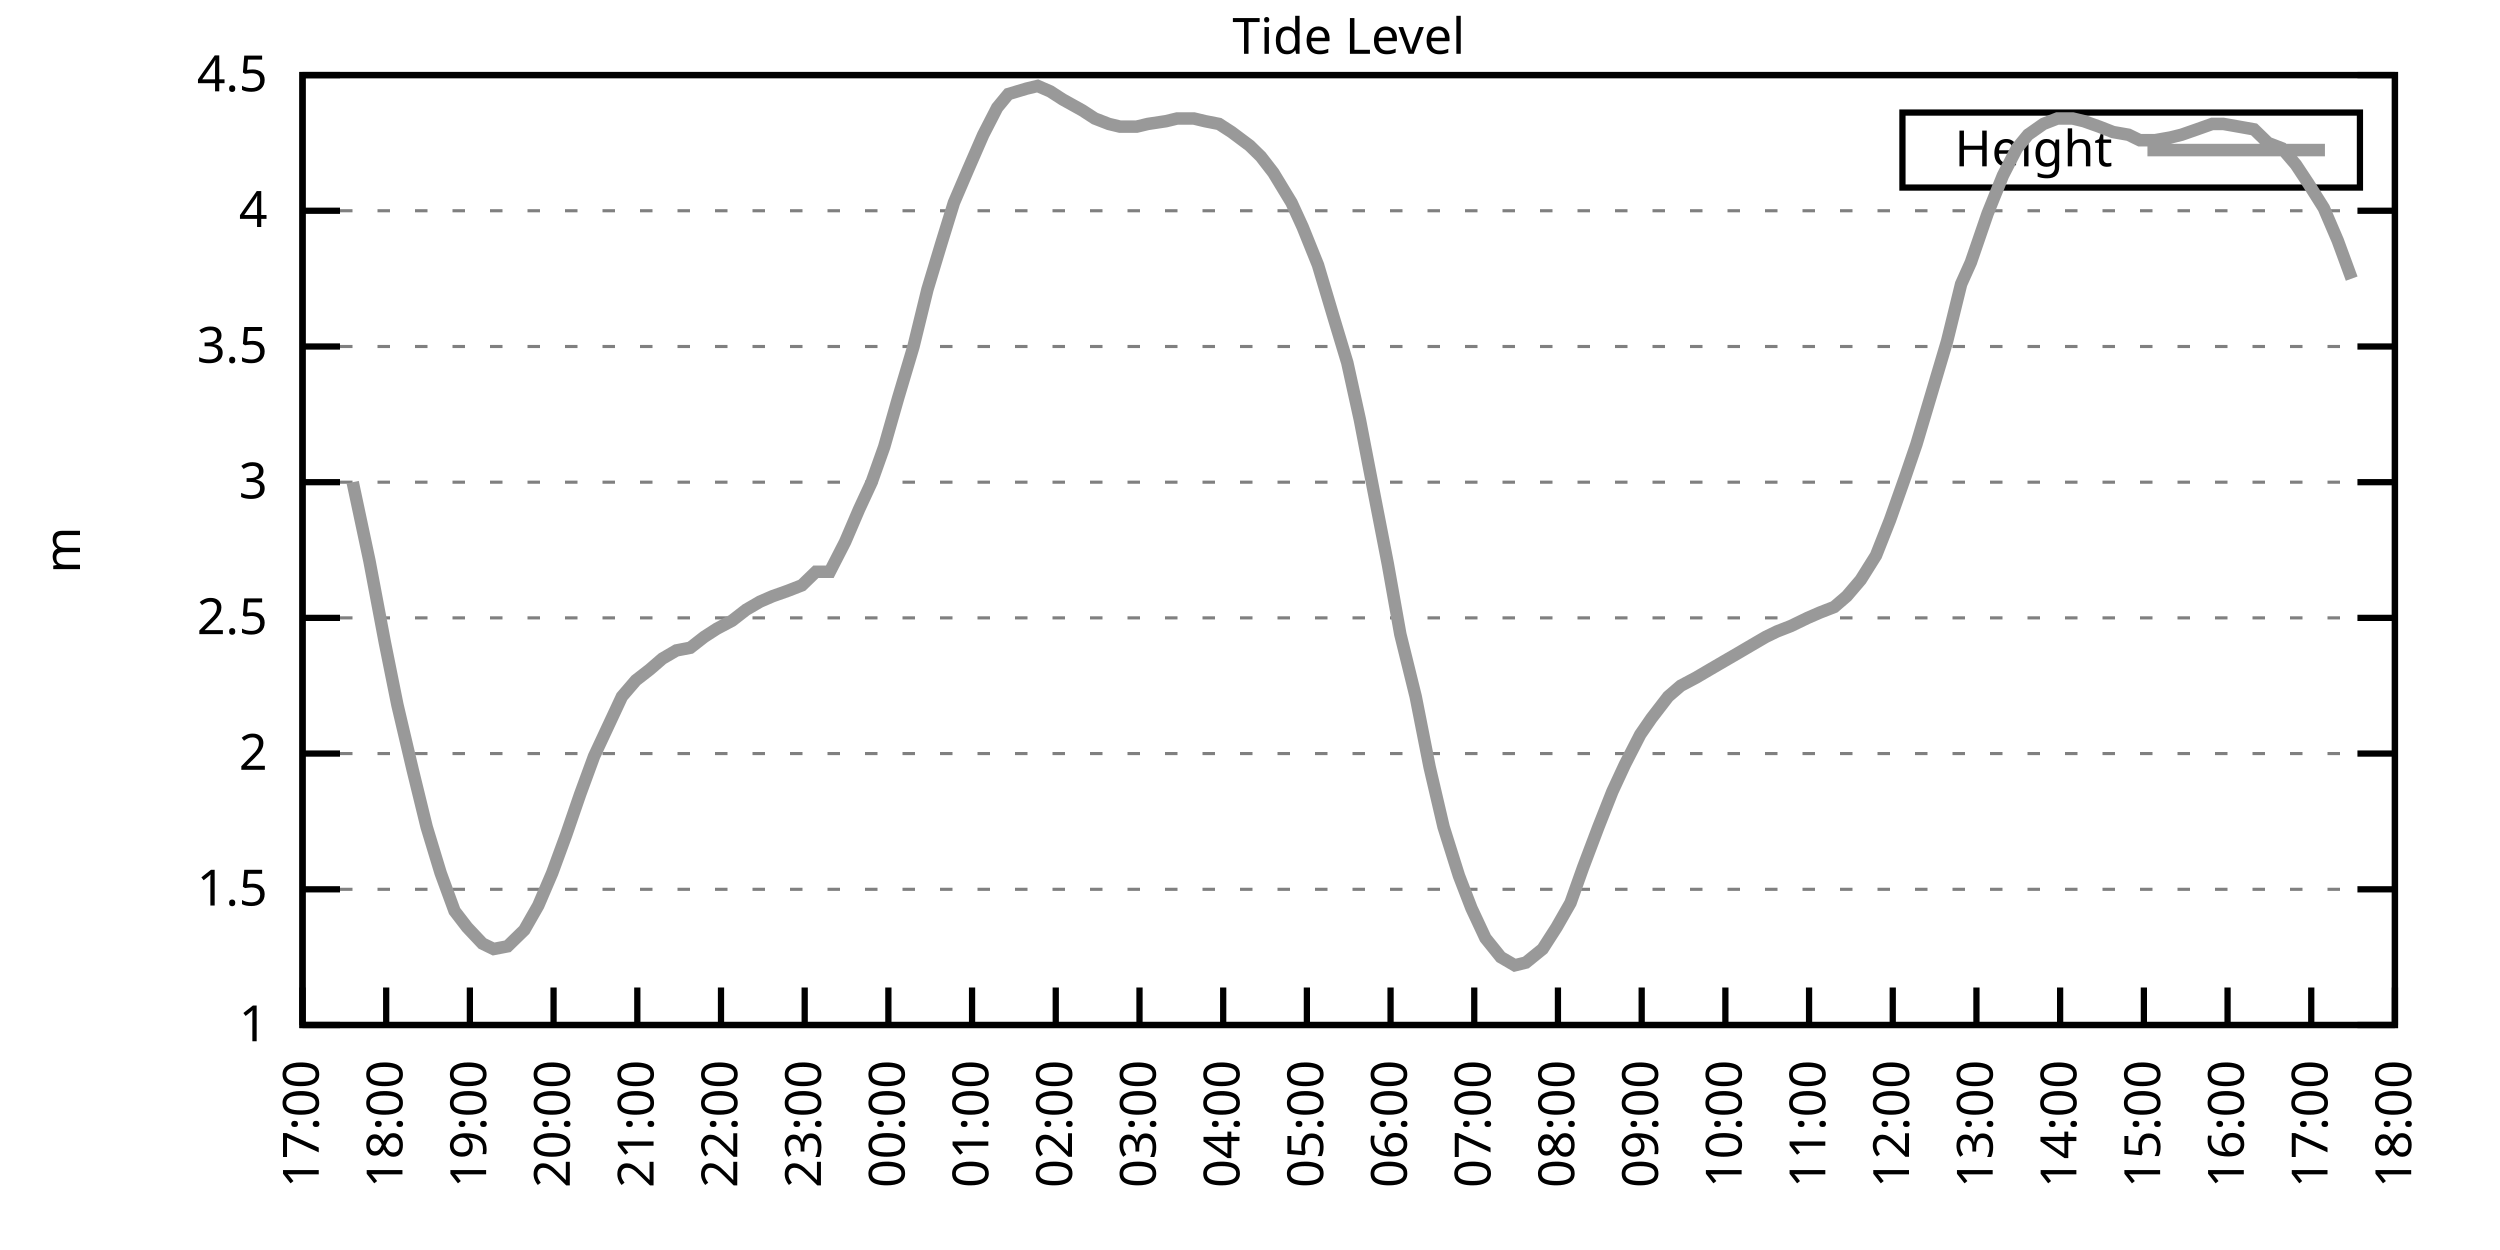
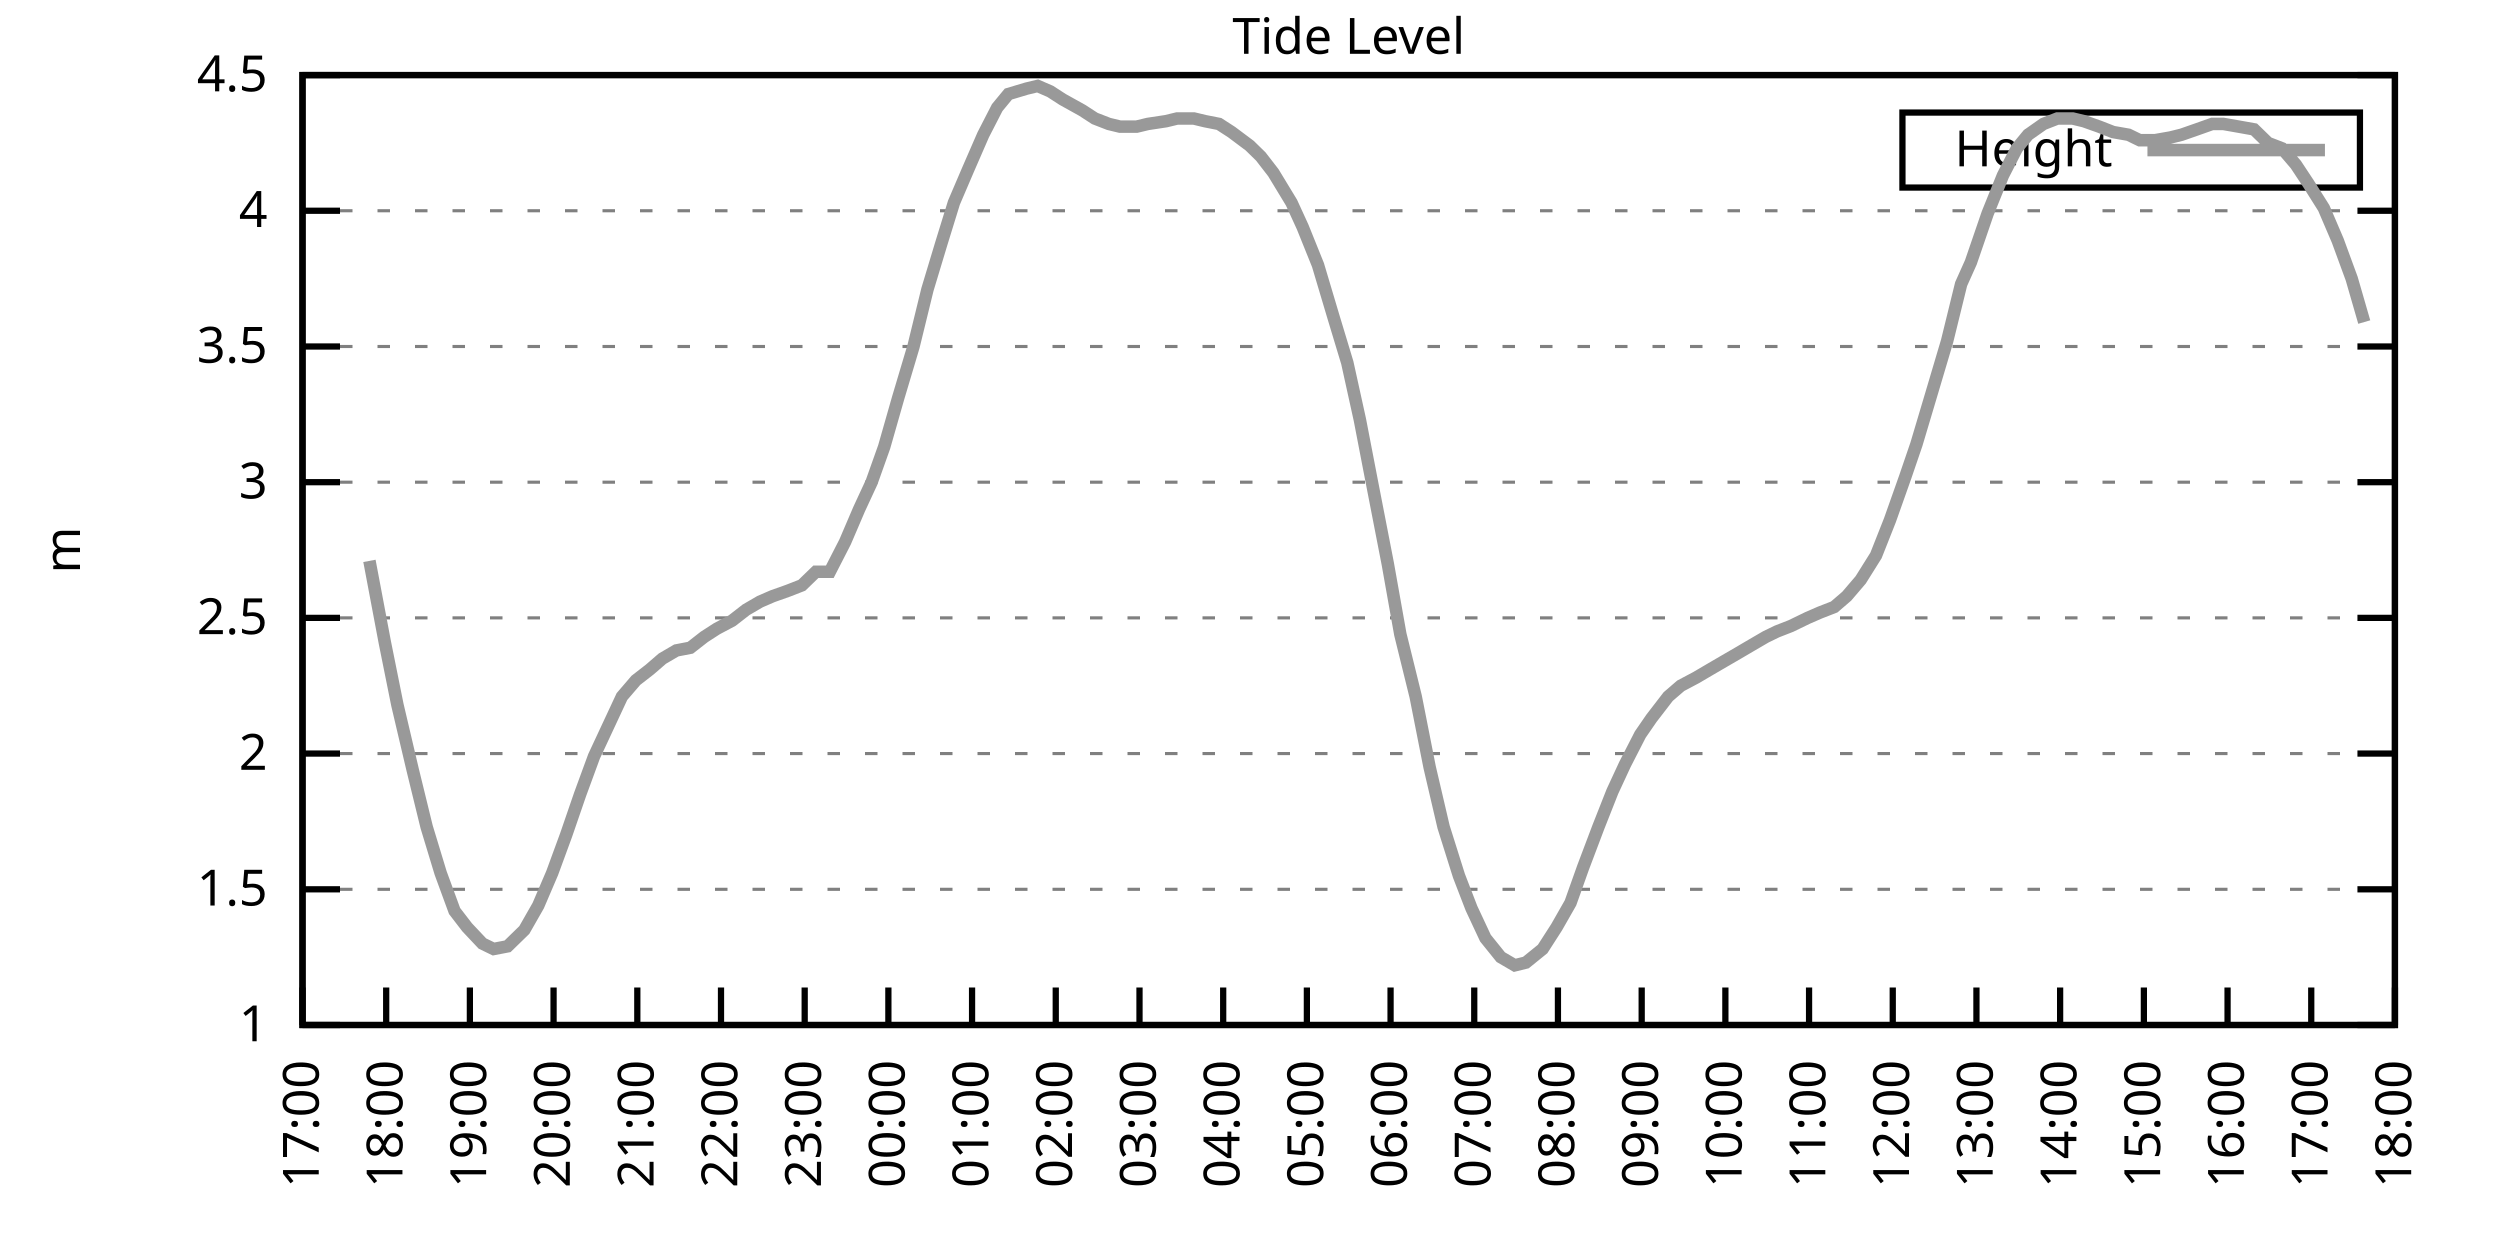
<svg xmlns="http://www.w3.org/2000/svg" xmlns:xlink="http://www.w3.org/1999/xlink" width="400" height="200" viewBox="0 0 400 200">
  <g id="gnuplot_canvas">
    <rect x="0" y="0" width="400" height="200" fill="none" />
    <defs>
      <circle id="gpDot" r="0.5" stroke-width="0.5" stroke="currentColor" />
      <path id="gpPt0" stroke-width="0.333" stroke="currentColor" d="M-1,0 h2 M0,-1 v2" />
      <path id="gpPt1" stroke-width="0.333" stroke="currentColor" d="M-1,-1 L1,1 M1,-1 L-1,1" />
      <path id="gpPt2" stroke-width="0.333" stroke="currentColor" d="M-1,0 L1,0 M0,-1 L0,1 M-1,-1 L1,1 M-1,1 L1,-1" />
      <rect id="gpPt3" stroke-width="0.333" stroke="currentColor" x="-1" y="-1" width="2" height="2" />
      <rect id="gpPt4" stroke-width="0.333" stroke="currentColor" fill="currentColor" x="-1" y="-1" width="2" height="2" />
      <circle id="gpPt5" stroke-width="0.333" stroke="currentColor" cx="0" cy="0" r="1" />
      <use xlink:href="#gpPt5" id="gpPt6" fill="currentColor" stroke="none" />
      <path id="gpPt7" stroke-width="0.333" stroke="currentColor" d="M0,-1.33 L-1.33,0.67 L1.33,0.67 z" />
      <use xlink:href="#gpPt7" id="gpPt8" fill="currentColor" stroke="none" />
      <use xlink:href="#gpPt7" id="gpPt9" stroke="currentColor" transform="rotate(180)" />
      <use xlink:href="#gpPt9" id="gpPt10" fill="currentColor" stroke="none" />
      <use xlink:href="#gpPt3" id="gpPt11" stroke="currentColor" transform="rotate(45)" />
      <use xlink:href="#gpPt11" id="gpPt12" fill="currentColor" stroke="none" />
      <path id="gpPt13" stroke-width="0.333" stroke="currentColor" d="M0,1.330 L1.265,0.411 L0.782,-1.067 L-0.782,-1.076 L-1.265,0.411 z" />
      <use xlink:href="#gpPt13" id="gpPt14" fill="currentColor" stroke="none" />
      <filter id="textbox" filterUnits="objectBoundingBox" x="0" y="0" height="1" width="1">
        <feFlood flood-color="white" flood-opacity="1" result="bgnd" />
        <feComposite in="SourceGraphic" in2="bgnd" operator="atop" />
      </filter>
      <filter id="greybox" filterUnits="objectBoundingBox" x="0" y="0" height="1" width="1">
        <feFlood flood-color="lightgrey" flood-opacity="1" result="grey" />
        <feComposite in="SourceGraphic" in2="grey" operator="atop" />
      </filter>
    </defs>
    <g fill="none" color="white" stroke="currentColor" stroke-width="1.00" stroke-linecap="butt" stroke-linejoin="miter">
</g>
    <g fill="none" color="black" stroke="currentColor" stroke-width="1.00" stroke-linecap="butt" stroke-linejoin="miter">
      <g stroke="none" shape-rendering="crispEdges">
        <polygon fill="rgb(255, 255, 255)" points="48.40,164.00 383.18,164.00 383.18,12.02 48.40,12.02 " />
      </g>
    </g>
    <g fill="none" color="black" stroke="currentColor" stroke-width="1.00" stroke-linecap="butt" stroke-linejoin="miter">
</g>
    <g fill="none" color="black" stroke="black" stroke-width="0.50" stroke-linecap="butt" stroke-linejoin="miter">
</g>
    <g fill="none" color="gray" stroke="currentColor" stroke-width="0.50" stroke-linecap="butt" stroke-linejoin="miter">
      <path stroke="gray" stroke-dasharray="2,4" class="gridline" d="M48.40,164.00 L383.19,164.00  " />
    </g>
    <g fill="none" color="gray" stroke="gray" stroke-width="1.00" stroke-linecap="butt" stroke-linejoin="miter">
</g>
    <g fill="none" color="black" stroke="currentColor" stroke-width="1.00" stroke-linecap="butt" stroke-linejoin="miter">
      <path stroke="black" d="M48.40,164.00 L54.40,164.00 M383.19,164.00 L377.19,164.00  " />
      <g transform="translate(42.80,166.60)" stroke="none" fill="black" font-family="Sans" font-size="8.00" text-anchor="end">
        <text>
          <tspan font-family="Sans"> 1</tspan>
        </text>
      </g>
    </g>
    <g fill="none" color="black" stroke="currentColor" stroke-width="1.00" stroke-linecap="butt" stroke-linejoin="miter">
</g>
    <g fill="none" color="black" stroke="black" stroke-width="0.50" stroke-linecap="butt" stroke-linejoin="miter">
</g>
    <g fill="none" color="gray" stroke="currentColor" stroke-width="0.50" stroke-linecap="butt" stroke-linejoin="miter">
      <path stroke="gray" stroke-dasharray="2,4" class="gridline" d="M48.40,142.29 L383.19,142.29  " />
    </g>
    <g fill="none" color="gray" stroke="gray" stroke-width="1.00" stroke-linecap="butt" stroke-linejoin="miter">
</g>
    <g fill="none" color="black" stroke="currentColor" stroke-width="1.00" stroke-linecap="butt" stroke-linejoin="miter">
      <path stroke="black" d="M48.40,142.29 L54.40,142.29 M383.19,142.29 L377.19,142.29  " />
      <g transform="translate(42.80,144.89)" stroke="none" fill="black" font-family="Sans" font-size="8.00" text-anchor="end">
        <text>
          <tspan font-family="Sans"> 1.5</tspan>
        </text>
      </g>
    </g>
    <g fill="none" color="black" stroke="currentColor" stroke-width="1.00" stroke-linecap="butt" stroke-linejoin="miter">
</g>
    <g fill="none" color="black" stroke="black" stroke-width="0.50" stroke-linecap="butt" stroke-linejoin="miter">
</g>
    <g fill="none" color="gray" stroke="currentColor" stroke-width="0.50" stroke-linecap="butt" stroke-linejoin="miter">
      <path stroke="gray" stroke-dasharray="2,4" class="gridline" d="M48.40,120.57 L383.19,120.57  " />
    </g>
    <g fill="none" color="gray" stroke="gray" stroke-width="1.00" stroke-linecap="butt" stroke-linejoin="miter">
</g>
    <g fill="none" color="black" stroke="currentColor" stroke-width="1.00" stroke-linecap="butt" stroke-linejoin="miter">
      <path stroke="black" d="M48.40,120.57 L54.40,120.57 M383.19,120.57 L377.19,120.57  " />
      <g transform="translate(42.80,123.17)" stroke="none" fill="black" font-family="Sans" font-size="8.00" text-anchor="end">
        <text>
          <tspan font-family="Sans"> 2</tspan>
        </text>
      </g>
    </g>
    <g fill="none" color="black" stroke="currentColor" stroke-width="1.00" stroke-linecap="butt" stroke-linejoin="miter">
</g>
    <g fill="none" color="black" stroke="black" stroke-width="0.50" stroke-linecap="butt" stroke-linejoin="miter">
</g>
    <g fill="none" color="gray" stroke="currentColor" stroke-width="0.50" stroke-linecap="butt" stroke-linejoin="miter">
      <path stroke="gray" stroke-dasharray="2,4" class="gridline" d="M48.40,98.86 L383.19,98.86  " />
    </g>
    <g fill="none" color="gray" stroke="gray" stroke-width="1.00" stroke-linecap="butt" stroke-linejoin="miter">
</g>
    <g fill="none" color="black" stroke="currentColor" stroke-width="1.00" stroke-linecap="butt" stroke-linejoin="miter">
      <path stroke="black" d="M48.40,98.86 L54.40,98.86 M383.19,98.86 L377.19,98.86  " />
      <g transform="translate(42.80,101.46)" stroke="none" fill="black" font-family="Sans" font-size="8.00" text-anchor="end">
        <text>
          <tspan font-family="Sans"> 2.5</tspan>
        </text>
      </g>
    </g>
    <g fill="none" color="black" stroke="currentColor" stroke-width="1.00" stroke-linecap="butt" stroke-linejoin="miter">
</g>
    <g fill="none" color="black" stroke="black" stroke-width="0.50" stroke-linecap="butt" stroke-linejoin="miter">
</g>
    <g fill="none" color="gray" stroke="currentColor" stroke-width="0.50" stroke-linecap="butt" stroke-linejoin="miter">
      <path stroke="gray" stroke-dasharray="2,4" class="gridline" d="M48.40,77.15 L383.19,77.15  " />
    </g>
    <g fill="none" color="gray" stroke="gray" stroke-width="1.00" stroke-linecap="butt" stroke-linejoin="miter">
</g>
    <g fill="none" color="black" stroke="currentColor" stroke-width="1.00" stroke-linecap="butt" stroke-linejoin="miter">
      <path stroke="black" d="M48.40,77.15 L54.40,77.15 M383.19,77.15 L377.19,77.15  " />
      <g transform="translate(42.80,79.75)" stroke="none" fill="black" font-family="Sans" font-size="8.00" text-anchor="end">
        <text>
          <tspan font-family="Sans"> 3</tspan>
        </text>
      </g>
    </g>
    <g fill="none" color="black" stroke="currentColor" stroke-width="1.00" stroke-linecap="butt" stroke-linejoin="miter">
</g>
    <g fill="none" color="black" stroke="black" stroke-width="0.50" stroke-linecap="butt" stroke-linejoin="miter">
</g>
    <g fill="none" color="gray" stroke="currentColor" stroke-width="0.50" stroke-linecap="butt" stroke-linejoin="miter">
      <path stroke="gray" stroke-dasharray="2,4" class="gridline" d="M48.40,55.44 L383.19,55.44  " />
    </g>
    <g fill="none" color="gray" stroke="gray" stroke-width="1.00" stroke-linecap="butt" stroke-linejoin="miter">
</g>
    <g fill="none" color="black" stroke="currentColor" stroke-width="1.00" stroke-linecap="butt" stroke-linejoin="miter">
      <path stroke="black" d="M48.40,55.44 L54.40,55.44 M383.19,55.44 L377.19,55.44  " />
      <g transform="translate(42.80,58.04)" stroke="none" fill="black" font-family="Sans" font-size="8.00" text-anchor="end">
        <text>
          <tspan font-family="Sans"> 3.5</tspan>
        </text>
      </g>
    </g>
    <g fill="none" color="black" stroke="currentColor" stroke-width="1.00" stroke-linecap="butt" stroke-linejoin="miter">
</g>
    <g fill="none" color="black" stroke="black" stroke-width="0.50" stroke-linecap="butt" stroke-linejoin="miter">
</g>
    <g fill="none" color="gray" stroke="currentColor" stroke-width="0.50" stroke-linecap="butt" stroke-linejoin="miter">
      <path stroke="gray" stroke-dasharray="2,4" class="gridline" d="M48.40,33.72 L383.19,33.72  " />
    </g>
    <g fill="none" color="gray" stroke="gray" stroke-width="1.00" stroke-linecap="butt" stroke-linejoin="miter">
</g>
    <g fill="none" color="black" stroke="currentColor" stroke-width="1.00" stroke-linecap="butt" stroke-linejoin="miter">
      <path stroke="black" d="M48.40,33.72 L54.40,33.72 M383.19,33.72 L377.19,33.72  " />
      <g transform="translate(42.80,36.32)" stroke="none" fill="black" font-family="Sans" font-size="8.00" text-anchor="end">
        <text>
          <tspan font-family="Sans"> 4</tspan>
        </text>
      </g>
    </g>
    <g fill="none" color="black" stroke="currentColor" stroke-width="1.00" stroke-linecap="butt" stroke-linejoin="miter">
</g>
    <g fill="none" color="black" stroke="black" stroke-width="0.50" stroke-linecap="butt" stroke-linejoin="miter">
</g>
    <g fill="none" color="gray" stroke="currentColor" stroke-width="0.50" stroke-linecap="butt" stroke-linejoin="miter">
      <path stroke="gray" stroke-dasharray="2,4" class="gridline" d="M48.40,12.01 L383.19,12.01  " />
    </g>
    <g fill="none" color="gray" stroke="gray" stroke-width="1.00" stroke-linecap="butt" stroke-linejoin="miter">
</g>
    <g fill="none" color="black" stroke="currentColor" stroke-width="1.00" stroke-linecap="butt" stroke-linejoin="miter">
      <path stroke="black" d="M48.40,12.01 L54.40,12.01 M383.19,12.01 L377.19,12.01  " />
      <g transform="translate(42.80,14.61)" stroke="none" fill="black" font-family="Sans" font-size="8.00" text-anchor="end">
        <text>
          <tspan font-family="Sans"> 4.5</tspan>
        </text>
      </g>
    </g>
    <g fill="none" color="black" stroke="currentColor" stroke-width="1.00" stroke-linecap="butt" stroke-linejoin="miter">
      <path stroke="black" d="M48.40,164.00 L48.40,158.00  " />
      <g transform="translate(51.00,169.60) rotate(270.00)" stroke="none" fill="black" font-family="Sans" font-size="8.00" text-anchor="end">
        <text>
          <tspan font-family="Sans">17:00</tspan>
        </text>
      </g>
    </g>
    <g fill="none" color="black" stroke="currentColor" stroke-width="1.00" stroke-linecap="butt" stroke-linejoin="miter">
      <path stroke="black" d="M61.79,164.00 L61.79,158.00  " />
      <g transform="translate(64.39,169.60) rotate(270.00)" stroke="none" fill="black" font-family="Sans" font-size="8.00" text-anchor="end">
        <text>
          <tspan font-family="Sans">18:00</tspan>
        </text>
      </g>
    </g>
    <g fill="none" color="black" stroke="currentColor" stroke-width="1.00" stroke-linecap="butt" stroke-linejoin="miter">
      <path stroke="black" d="M75.18,164.00 L75.18,158.00  " />
      <g transform="translate(77.78,169.60) rotate(270.00)" stroke="none" fill="black" font-family="Sans" font-size="8.00" text-anchor="end">
        <text>
          <tspan font-family="Sans">19:00</tspan>
        </text>
      </g>
    </g>
    <g fill="none" color="black" stroke="currentColor" stroke-width="1.00" stroke-linecap="butt" stroke-linejoin="miter">
      <path stroke="black" d="M88.57,164.00 L88.57,158.00  " />
      <g transform="translate(91.17,169.60) rotate(270.00)" stroke="none" fill="black" font-family="Sans" font-size="8.00" text-anchor="end">
        <text>
          <tspan font-family="Sans">20:00</tspan>
        </text>
      </g>
    </g>
    <g fill="none" color="black" stroke="currentColor" stroke-width="1.00" stroke-linecap="butt" stroke-linejoin="miter">
      <path stroke="black" d="M101.97,164.00 L101.97,158.00  " />
      <g transform="translate(104.57,169.60) rotate(270.00)" stroke="none" fill="black" font-family="Sans" font-size="8.00" text-anchor="end">
        <text>
          <tspan font-family="Sans">21:00</tspan>
        </text>
      </g>
    </g>
    <g fill="none" color="black" stroke="currentColor" stroke-width="1.00" stroke-linecap="butt" stroke-linejoin="miter">
      <path stroke="black" d="M115.36,164.00 L115.36,158.00  " />
      <g transform="translate(117.96,169.60) rotate(270.00)" stroke="none" fill="black" font-family="Sans" font-size="8.00" text-anchor="end">
        <text>
          <tspan font-family="Sans">22:00</tspan>
        </text>
      </g>
    </g>
    <g fill="none" color="black" stroke="currentColor" stroke-width="1.00" stroke-linecap="butt" stroke-linejoin="miter">
      <path stroke="black" d="M128.75,164.00 L128.75,158.00  " />
      <g transform="translate(131.35,169.60) rotate(270.00)" stroke="none" fill="black" font-family="Sans" font-size="8.00" text-anchor="end">
        <text>
          <tspan font-family="Sans">23:00</tspan>
        </text>
      </g>
    </g>
    <g fill="none" color="black" stroke="currentColor" stroke-width="1.00" stroke-linecap="butt" stroke-linejoin="miter">
      <path stroke="black" d="M142.14,164.00 L142.14,158.00  " />
      <g transform="translate(144.74,169.60) rotate(270.00)" stroke="none" fill="black" font-family="Sans" font-size="8.00" text-anchor="end">
        <text>
          <tspan font-family="Sans">00:00</tspan>
        </text>
      </g>
    </g>
    <g fill="none" color="black" stroke="currentColor" stroke-width="1.00" stroke-linecap="butt" stroke-linejoin="miter">
      <path stroke="black" d="M155.53,164.00 L155.53,158.00  " />
      <g transform="translate(158.13,169.60) rotate(270.00)" stroke="none" fill="black" font-family="Sans" font-size="8.00" text-anchor="end">
        <text>
          <tspan font-family="Sans">01:00</tspan>
        </text>
      </g>
    </g>
    <g fill="none" color="black" stroke="currentColor" stroke-width="1.00" stroke-linecap="butt" stroke-linejoin="miter">
      <path stroke="black" d="M168.92,164.00 L168.92,158.00  " />
      <g transform="translate(171.52,169.60) rotate(270.00)" stroke="none" fill="black" font-family="Sans" font-size="8.00" text-anchor="end">
        <text>
          <tspan font-family="Sans">02:00</tspan>
        </text>
      </g>
    </g>
    <g fill="none" color="black" stroke="currentColor" stroke-width="1.00" stroke-linecap="butt" stroke-linejoin="miter">
      <path stroke="black" d="M182.32,164.00 L182.32,158.00  " />
      <g transform="translate(184.92,169.60) rotate(270.00)" stroke="none" fill="black" font-family="Sans" font-size="8.00" text-anchor="end">
        <text>
          <tspan font-family="Sans">03:00</tspan>
        </text>
      </g>
    </g>
    <g fill="none" color="black" stroke="currentColor" stroke-width="1.00" stroke-linecap="butt" stroke-linejoin="miter">
      <path stroke="black" d="M195.71,164.00 L195.71,158.00  " />
      <g transform="translate(198.31,169.60) rotate(270.00)" stroke="none" fill="black" font-family="Sans" font-size="8.00" text-anchor="end">
        <text>
          <tspan font-family="Sans">04:00</tspan>
        </text>
      </g>
    </g>
    <g fill="none" color="black" stroke="currentColor" stroke-width="1.00" stroke-linecap="butt" stroke-linejoin="miter">
      <path stroke="black" d="M209.10,164.00 L209.10,158.00  " />
      <g transform="translate(211.70,169.60) rotate(270.00)" stroke="none" fill="black" font-family="Sans" font-size="8.00" text-anchor="end">
        <text>
          <tspan font-family="Sans">05:00</tspan>
        </text>
      </g>
    </g>
    <g fill="none" color="black" stroke="currentColor" stroke-width="1.00" stroke-linecap="butt" stroke-linejoin="miter">
      <path stroke="black" d="M222.49,164.00 L222.49,158.00  " />
      <g transform="translate(225.09,169.60) rotate(270.00)" stroke="none" fill="black" font-family="Sans" font-size="8.00" text-anchor="end">
        <text>
          <tspan font-family="Sans">06:00</tspan>
        </text>
      </g>
    </g>
    <g fill="none" color="black" stroke="currentColor" stroke-width="1.00" stroke-linecap="butt" stroke-linejoin="miter">
      <path stroke="black" d="M235.88,164.00 L235.88,158.00  " />
      <g transform="translate(238.48,169.60) rotate(270.00)" stroke="none" fill="black" font-family="Sans" font-size="8.00" text-anchor="end">
        <text>
          <tspan font-family="Sans">07:00</tspan>
        </text>
      </g>
    </g>
    <g fill="none" color="black" stroke="currentColor" stroke-width="1.00" stroke-linecap="butt" stroke-linejoin="miter">
      <path stroke="black" d="M249.27,164.00 L249.27,158.00  " />
      <g transform="translate(251.87,169.60) rotate(270.00)" stroke="none" fill="black" font-family="Sans" font-size="8.00" text-anchor="end">
        <text>
          <tspan font-family="Sans">08:00</tspan>
        </text>
      </g>
    </g>
    <g fill="none" color="black" stroke="currentColor" stroke-width="1.00" stroke-linecap="butt" stroke-linejoin="miter">
      <path stroke="black" d="M262.67,164.00 L262.67,158.00  " />
      <g transform="translate(265.27,169.60) rotate(270.00)" stroke="none" fill="black" font-family="Sans" font-size="8.00" text-anchor="end">
        <text>
          <tspan font-family="Sans">09:00</tspan>
        </text>
      </g>
    </g>
    <g fill="none" color="black" stroke="currentColor" stroke-width="1.00" stroke-linecap="butt" stroke-linejoin="miter">
      <path stroke="black" d="M276.06,164.00 L276.06,158.00  " />
      <g transform="translate(278.66,169.60) rotate(270.00)" stroke="none" fill="black" font-family="Sans" font-size="8.00" text-anchor="end">
        <text>
          <tspan font-family="Sans">10:00</tspan>
        </text>
      </g>
    </g>
    <g fill="none" color="black" stroke="currentColor" stroke-width="1.00" stroke-linecap="butt" stroke-linejoin="miter">
      <path stroke="black" d="M289.45,164.00 L289.45,158.00  " />
      <g transform="translate(292.05,169.60) rotate(270.00)" stroke="none" fill="black" font-family="Sans" font-size="8.00" text-anchor="end">
        <text>
          <tspan font-family="Sans">11:00</tspan>
        </text>
      </g>
    </g>
    <g fill="none" color="black" stroke="currentColor" stroke-width="1.00" stroke-linecap="butt" stroke-linejoin="miter">
      <path stroke="black" d="M302.84,164.00 L302.84,158.00  " />
      <g transform="translate(305.44,169.60) rotate(270.00)" stroke="none" fill="black" font-family="Sans" font-size="8.00" text-anchor="end">
        <text>
          <tspan font-family="Sans">12:00</tspan>
        </text>
      </g>
    </g>
    <g fill="none" color="black" stroke="currentColor" stroke-width="1.00" stroke-linecap="butt" stroke-linejoin="miter">
      <path stroke="black" d="M316.23,164.00 L316.23,158.00  " />
      <g transform="translate(318.83,169.60) rotate(270.00)" stroke="none" fill="black" font-family="Sans" font-size="8.00" text-anchor="end">
        <text>
          <tspan font-family="Sans">13:00</tspan>
        </text>
      </g>
    </g>
    <g fill="none" color="black" stroke="currentColor" stroke-width="1.00" stroke-linecap="butt" stroke-linejoin="miter">
      <path stroke="black" d="M329.62,164.00 L329.62,158.00  " />
      <g transform="translate(332.22,169.60) rotate(270.00)" stroke="none" fill="black" font-family="Sans" font-size="8.00" text-anchor="end">
        <text>
          <tspan font-family="Sans">14:00</tspan>
        </text>
      </g>
    </g>
    <g fill="none" color="black" stroke="currentColor" stroke-width="1.00" stroke-linecap="butt" stroke-linejoin="miter">
      <path stroke="black" d="M343.02,164.00 L343.02,158.00  " />
      <g transform="translate(345.62,169.60) rotate(270.00)" stroke="none" fill="black" font-family="Sans" font-size="8.00" text-anchor="end">
        <text>
          <tspan font-family="Sans">15:00</tspan>
        </text>
      </g>
    </g>
    <g fill="none" color="black" stroke="currentColor" stroke-width="1.00" stroke-linecap="butt" stroke-linejoin="miter">
      <path stroke="black" d="M356.41,164.00 L356.41,158.00  " />
      <g transform="translate(359.01,169.60) rotate(270.00)" stroke="none" fill="black" font-family="Sans" font-size="8.00" text-anchor="end">
        <text>
          <tspan font-family="Sans">16:00</tspan>
        </text>
      </g>
    </g>
    <g fill="none" color="black" stroke="currentColor" stroke-width="1.00" stroke-linecap="butt" stroke-linejoin="miter">
      <path stroke="black" d="M369.80,164.00 L369.80,158.00  " />
      <g transform="translate(372.40,169.60) rotate(270.00)" stroke="none" fill="black" font-family="Sans" font-size="8.00" text-anchor="end">
        <text>
          <tspan font-family="Sans">17:00</tspan>
        </text>
      </g>
    </g>
    <g fill="none" color="black" stroke="currentColor" stroke-width="1.00" stroke-linecap="butt" stroke-linejoin="miter">
      <path stroke="black" d="M383.19,164.00 L383.19,158.00  " />
      <g transform="translate(385.79,169.60) rotate(270.00)" stroke="none" fill="black" font-family="Sans" font-size="8.00" text-anchor="end">
        <text>
          <tspan font-family="Sans">18:00</tspan>
        </text>
      </g>
    </g>
    <g fill="none" color="black" stroke="currentColor" stroke-width="1.00" stroke-linecap="butt" stroke-linejoin="miter">
</g>
    <g fill="none" color="black" stroke="currentColor" stroke-width="1.00" stroke-linecap="butt" stroke-linejoin="miter">
      <path stroke="black" d="M48.40,12.01 L48.40,164.00 L383.19,164.00 L383.19,12.01 L48.40,12.01 Z  " />
    </g>
    <g fill="none" color="black" stroke="currentColor" stroke-width="1.00" stroke-linecap="butt" stroke-linejoin="miter">
</g>
    <g fill="none" color="black" stroke="currentColor" stroke-width="1.00" stroke-linecap="butt" stroke-linejoin="miter">
      <path stroke="black" d="M304.39,30.01 L304.39,18.01 L377.59,18.01 L377.59,30.01 L304.39,30.01 Z  " />
    </g>
    <g id="Tide_level_plot_1">
      <g fill="none" color="white" stroke="black" stroke-width="2.00" stroke-linecap="butt" stroke-linejoin="miter">
</g>
      <g fill="none" color="black" stroke="currentColor" stroke-width="2.00" stroke-linecap="butt" stroke-linejoin="miter">
        <g transform="translate(337.99,26.61)" stroke="none" fill="black" font-family="Sans" font-size="8.00" text-anchor="end">
          <text>
            <tspan font-family="Sans">Height</tspan>
          </text>
        </g>
      </g>
      <g fill="none" color="black" stroke="currentColor" stroke-width="2.00" stroke-linecap="butt" stroke-linejoin="miter">
-         <path stroke="rgb(153, 153, 153)" d="M343.59,24.01 L371.99,24.01 M56.43,77.15 L59.11,89.74 L61.57,102.77 L63.58,112.76 L66.03,123.18 L68.26,132.30   L70.50,139.68 L72.73,145.76 L74.74,148.37 L77.19,150.97 L78.98,151.84 L81.21,151.41 L83.89,148.80 L86.12,144.89   L88.35,139.68 L90.58,133.60 L92.82,127.09 L95.05,121.01 L97.28,116.23 L99.51,111.45 L101.74,108.85 L103.98,107.11   L105.98,105.38 L108.22,104.07 L110.45,103.64 L112.68,101.90 L114.69,100.60 L117.14,99.30 L119.38,97.56 L121.61,96.26   L123.62,95.39 L126.07,94.52 L128.30,93.65 L130.54,91.48 L132.77,91.48 L135.22,86.70 L137.45,81.49 L139.46,77.15   L141.47,71.50 L143.70,63.69 L146.16,55.44 L148.39,46.32 L150.62,38.93 L152.63,32.42 L154.86,27.21 L157.32,21.56   L159.55,17.22 L161.34,15.05 L164.24,14.18 L166.02,13.75 L168.03,14.62 L170.04,15.92 L173.17,17.66 L175.17,18.96   L177.41,19.83 L179.19,20.26 L181.87,20.26 L183.66,19.83 L186.56,19.39 L188.34,18.96 L191.02,18.96 L192.81,19.39   L195.04,19.83 L197.05,21.13 L199.95,23.30 L201.73,25.04 L203.74,27.64 L206.64,32.42 L208.43,36.33 L210.88,42.41   L213.34,50.66 L215.57,58.04 L217.58,67.16 L219.59,77.58 L222.04,90.18 L224.05,101.47 L226.51,111.45 L228.74,122.75   L230.97,132.30 L233.43,140.12 L235.44,145.33 L237.67,150.10 L240.12,153.14 L242.36,154.45 L244.14,154.01 L246.82,151.84   L249.05,148.37 L251.28,144.46 L253.29,138.81 L255.75,132.30 L257.98,126.65 L259.99,122.31 L262.44,117.53 L264.23,114.93   L266.91,111.45 L268.92,109.72 L271.37,108.42 L273.60,107.11 L275.83,105.81 L278.07,104.51 L280.30,103.20 L282.53,101.90   L284.32,101.03 L286.55,100.16 L289.23,98.86 L291.23,97.99 L293.47,97.12 L295.48,95.39 L297.71,92.78 L300.16,88.87   L302.39,83.23 L304.85,76.28 L306.63,71.07 L309.09,62.82 L311.54,54.57 L313.78,45.45 L315.34,41.97 L318.02,34.16   L320.47,28.08 L322.70,23.73 L324.49,21.56 L326.95,19.83 L329.18,18.96 L331.63,18.96 L333.42,19.39 L335.87,20.26   L338.10,21.13 L340.56,21.56 L342.35,22.43 L344.80,22.43 L347.26,22.00 L349.04,21.56 L351.50,20.70 L353.95,19.83   L355.74,19.83 L358.19,20.26 L360.65,20.70 L362.88,22.87 L365.11,23.73 L367.34,26.34 L369.35,29.38 L371.81,33.29   L374.04,38.50 L376.27,44.58  " />
+         <path stroke="rgb(153, 153, 153)" d="M343.59,24.01 L371.99,24.01 M59.11,89.74 L61.57,102.77 L63.58,112.76 L66.03,123.18 L68.26,132.30 L70.50,139.68   L72.73,145.76 L74.74,148.37 L77.19,150.97 L78.98,151.84 L81.21,151.41 L83.89,148.80 L86.12,144.89 L88.35,139.68   L90.58,133.60 L92.82,127.09 L95.05,121.01 L97.28,116.23 L99.51,111.45 L101.74,108.85 L103.98,107.11 L105.98,105.38   L108.22,104.07 L110.45,103.64 L112.68,101.90 L114.69,100.60 L117.14,99.30 L119.38,97.56 L121.61,96.26 L123.62,95.39   L126.07,94.52 L128.30,93.65 L130.54,91.48 L132.77,91.48 L135.22,86.70 L137.45,81.49 L139.46,77.15 L141.47,71.50   L143.70,63.69 L146.16,55.44 L148.39,46.32 L150.62,38.93 L152.63,32.42 L154.86,27.21 L157.32,21.56 L159.55,17.22   L161.34,15.05 L164.24,14.18 L166.02,13.75 L168.03,14.62 L170.04,15.92 L173.17,17.66 L175.17,18.96 L177.41,19.83   L179.19,20.26 L181.87,20.26 L183.66,19.83 L186.56,19.39 L188.34,18.96 L191.02,18.96 L192.81,19.39 L195.04,19.83   L197.05,21.13 L199.95,23.30 L201.73,25.04 L203.74,27.64 L206.64,32.42 L208.43,36.33 L210.88,42.41 L213.34,50.66   L215.57,58.04 L217.58,67.16 L219.59,77.58 L222.04,90.18 L224.05,101.47 L226.51,111.45 L228.74,122.75 L230.97,132.30   L233.43,140.12 L235.44,145.33 L237.67,150.10 L240.12,153.14 L242.36,154.45 L244.14,154.01 L246.82,151.84 L249.05,148.37   L251.28,144.46 L253.29,138.81 L255.75,132.30 L257.98,126.65 L259.99,122.31 L262.44,117.53 L264.23,114.93 L266.91,111.45   L268.92,109.72 L271.37,108.42 L273.60,107.11 L275.83,105.81 L278.07,104.51 L280.30,103.20 L282.53,101.90 L284.32,101.03   L286.55,100.16 L289.23,98.86 L291.23,97.99 L293.47,97.12 L295.48,95.39 L297.71,92.78 L300.16,88.87 L302.39,83.23   L304.85,76.28 L306.63,71.07 L309.09,62.82 L311.54,54.57 L313.78,45.45 L315.34,41.97 L318.02,34.16 L320.47,28.08   L322.70,23.73 L324.49,21.56 L326.95,19.83 L329.18,18.96 L331.63,18.96 L333.42,19.39 L335.87,20.26 L338.10,21.13   L340.56,21.56 L342.35,22.43 L344.80,22.43 L347.26,22.00 L349.04,21.56 L351.50,20.70 L353.95,19.83 L355.74,19.83   L358.19,20.26 L360.65,20.70 L362.88,22.87 L365.11,23.73 L367.34,26.34 L369.35,29.38 L371.81,33.29 L374.04,38.50   L376.27,44.58 L378.28,51.53  " />
      </g>
    </g>
    <g fill="none" color="black" stroke="currentColor" stroke-width="2.00" stroke-linecap="butt" stroke-linejoin="miter">
</g>
    <g fill="none" color="black" stroke="black" stroke-width="1.00" stroke-linecap="butt" stroke-linejoin="miter">
</g>
    <g fill="none" color="black" stroke="currentColor" stroke-width="1.00" stroke-linecap="butt" stroke-linejoin="miter">
      <path stroke="black" d="M48.40,12.01 L48.40,164.00 L383.19,164.00 L383.19,12.01 L48.40,12.01 Z  " />
      <g transform="translate(12.80,88.01) rotate(270.00)" stroke="none" fill="black" font-family="Sans" font-size="8.00" text-anchor="middle">
        <text>
          <tspan font-family="Sans">m</tspan>
        </text>
      </g>
    </g>
    <g fill="none" color="black" stroke="currentColor" stroke-width="1.00" stroke-linecap="butt" stroke-linejoin="miter">
</g>
    <g fill="none" color="black" stroke="currentColor" stroke-width="1.00" stroke-linecap="butt" stroke-linejoin="miter">
      <g transform="translate(215.79,8.61)" stroke="none" fill="black" font-family="Sans" font-size="8.00" text-anchor="middle">
        <text>
          <tspan font-family="Sans">Tide Level</tspan>
        </text>
      </g>
    </g>
    <g fill="none" color="black" stroke="currentColor" stroke-width="1.00" stroke-linecap="butt" stroke-linejoin="miter">
</g>
  </g>
</svg>
